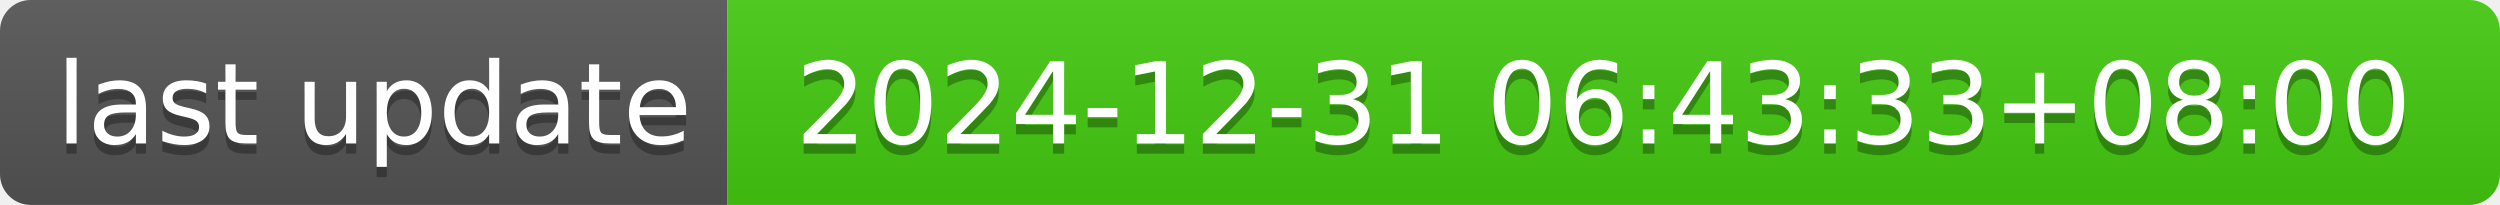
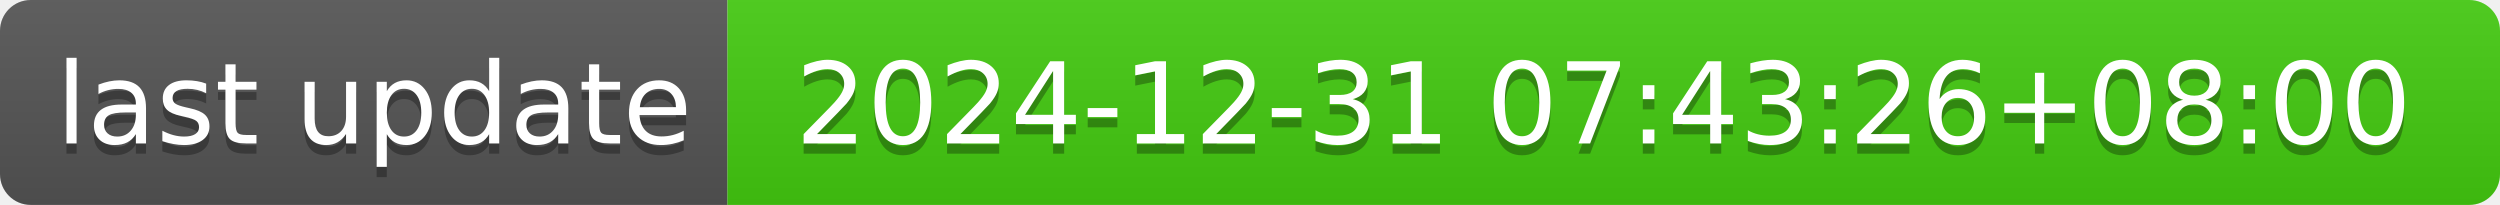
- <svg xmlns="http://www.w3.org/2000/svg" width="244" height="20" role="img" aria-label="last update: 2024-12-31 06:43:33+08:00">
+ <svg xmlns="http://www.w3.org/2000/svg" width="244" height="20" role="img" aria-label="last update: 2024-12-31 07:43:26+08:00">
  <linearGradient id="s" x2="0" y2="100%">
    <stop offset="0" stop-color="#bbb" stop-opacity=".1" />
    <stop offset="1" stop-opacity=".1" />
  </linearGradient>
  <clipPath id="r">
    <rect width="244" height="20" rx="3" fill="#fff" />
  </clipPath>
  <g clip-path="url(#r)">
    <rect width="71" height="20" fill="#555" />
    <rect x="71" width="173" height="20" fill="#4c1" />
    <rect width="244" height="20" fill="url(#s)" />
  </g>
  <g fill="#fff" text-anchor="middle" font-family="Verdana,Geneva,DejaVu Sans,sans-serif" text-rendering="geometricPrecision" font-size="110">
    <text aria-hidden="true" x="365" y="150" fill="#010101" fill-opacity=".3" transform="scale(.1)" textLength="610">last update</text>
    <text x="365" y="140" transform="scale(.1)" fill="#fff" textLength="610">last update</text>
-     <text aria-hidden="true" x="1565" y="150" fill="#010101" fill-opacity=".3" transform="scale(.1)" textLength="1630">2024-12-31 06:43:33+08:00</text>
-     <text x="1565" y="140" transform="scale(.1)" fill="#fff" textLength="1630">2024-12-31 06:43:33+08:00</text>
+     <text aria-hidden="true" x="1565" y="150" fill="#010101" fill-opacity=".3" transform="scale(.1)" textLength="1630">2024-12-31 07:43:26+08:00</text>
+     <text x="1565" y="140" transform="scale(.1)" fill="#fff" textLength="1630">2024-12-31 07:43:26+08:00</text>
  </g>
</svg>
